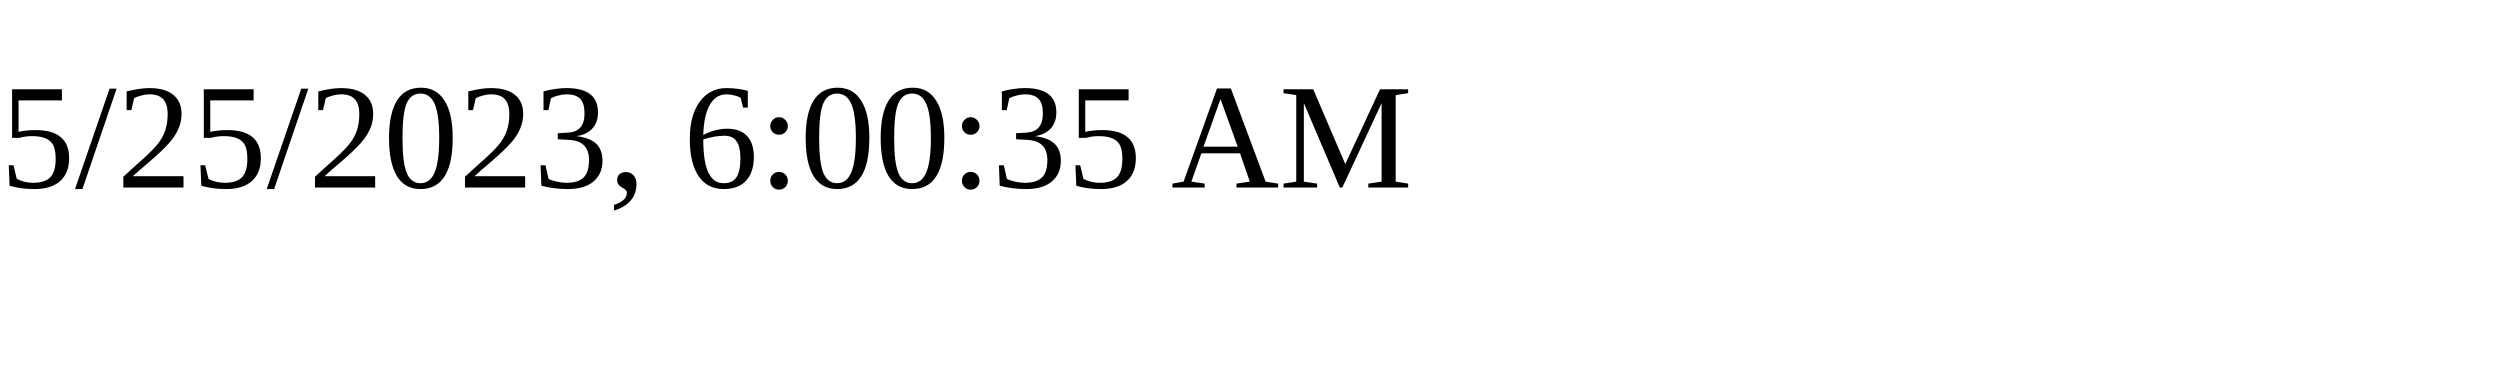
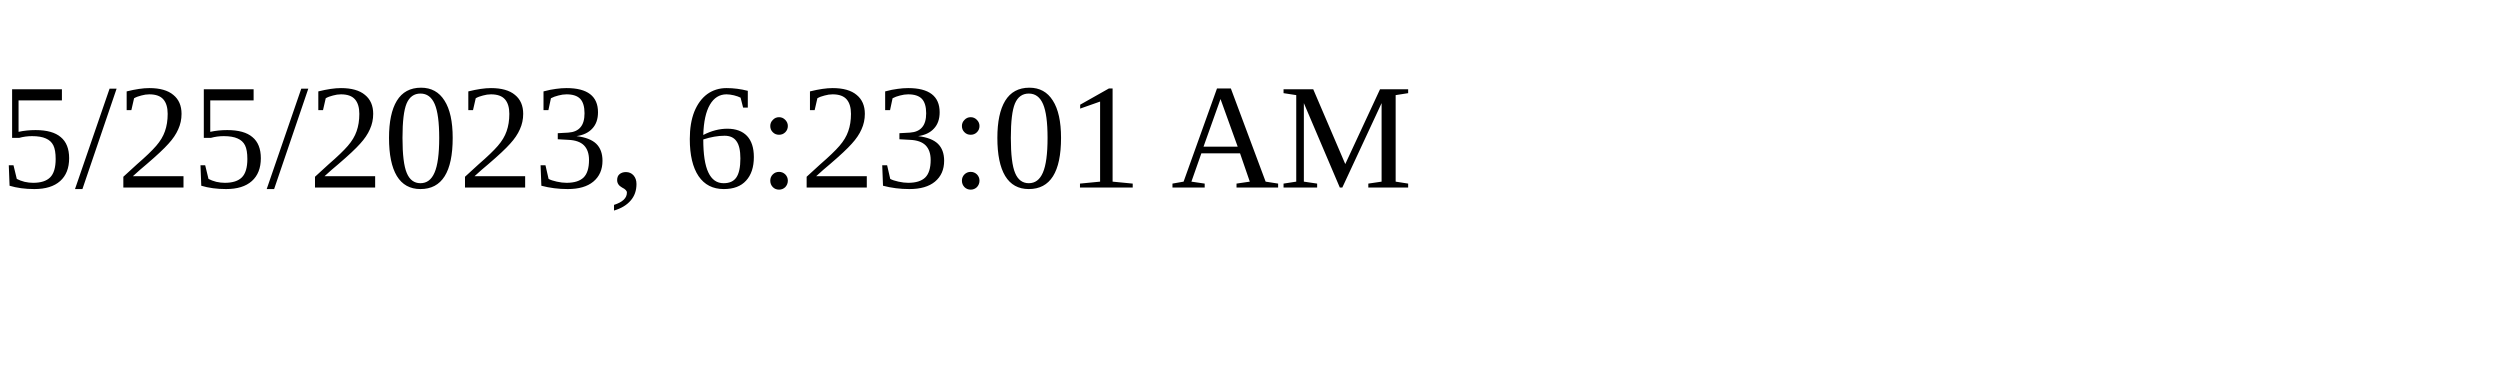
<svg xmlns="http://www.w3.org/2000/svg" height="30" width="200">
-   <text x="0" y="15">5/25/2023, 6:00:35 AM</text>
+   <text x="0" y="15">5/25/2023, 6:23:01 AM</text>
</svg>
